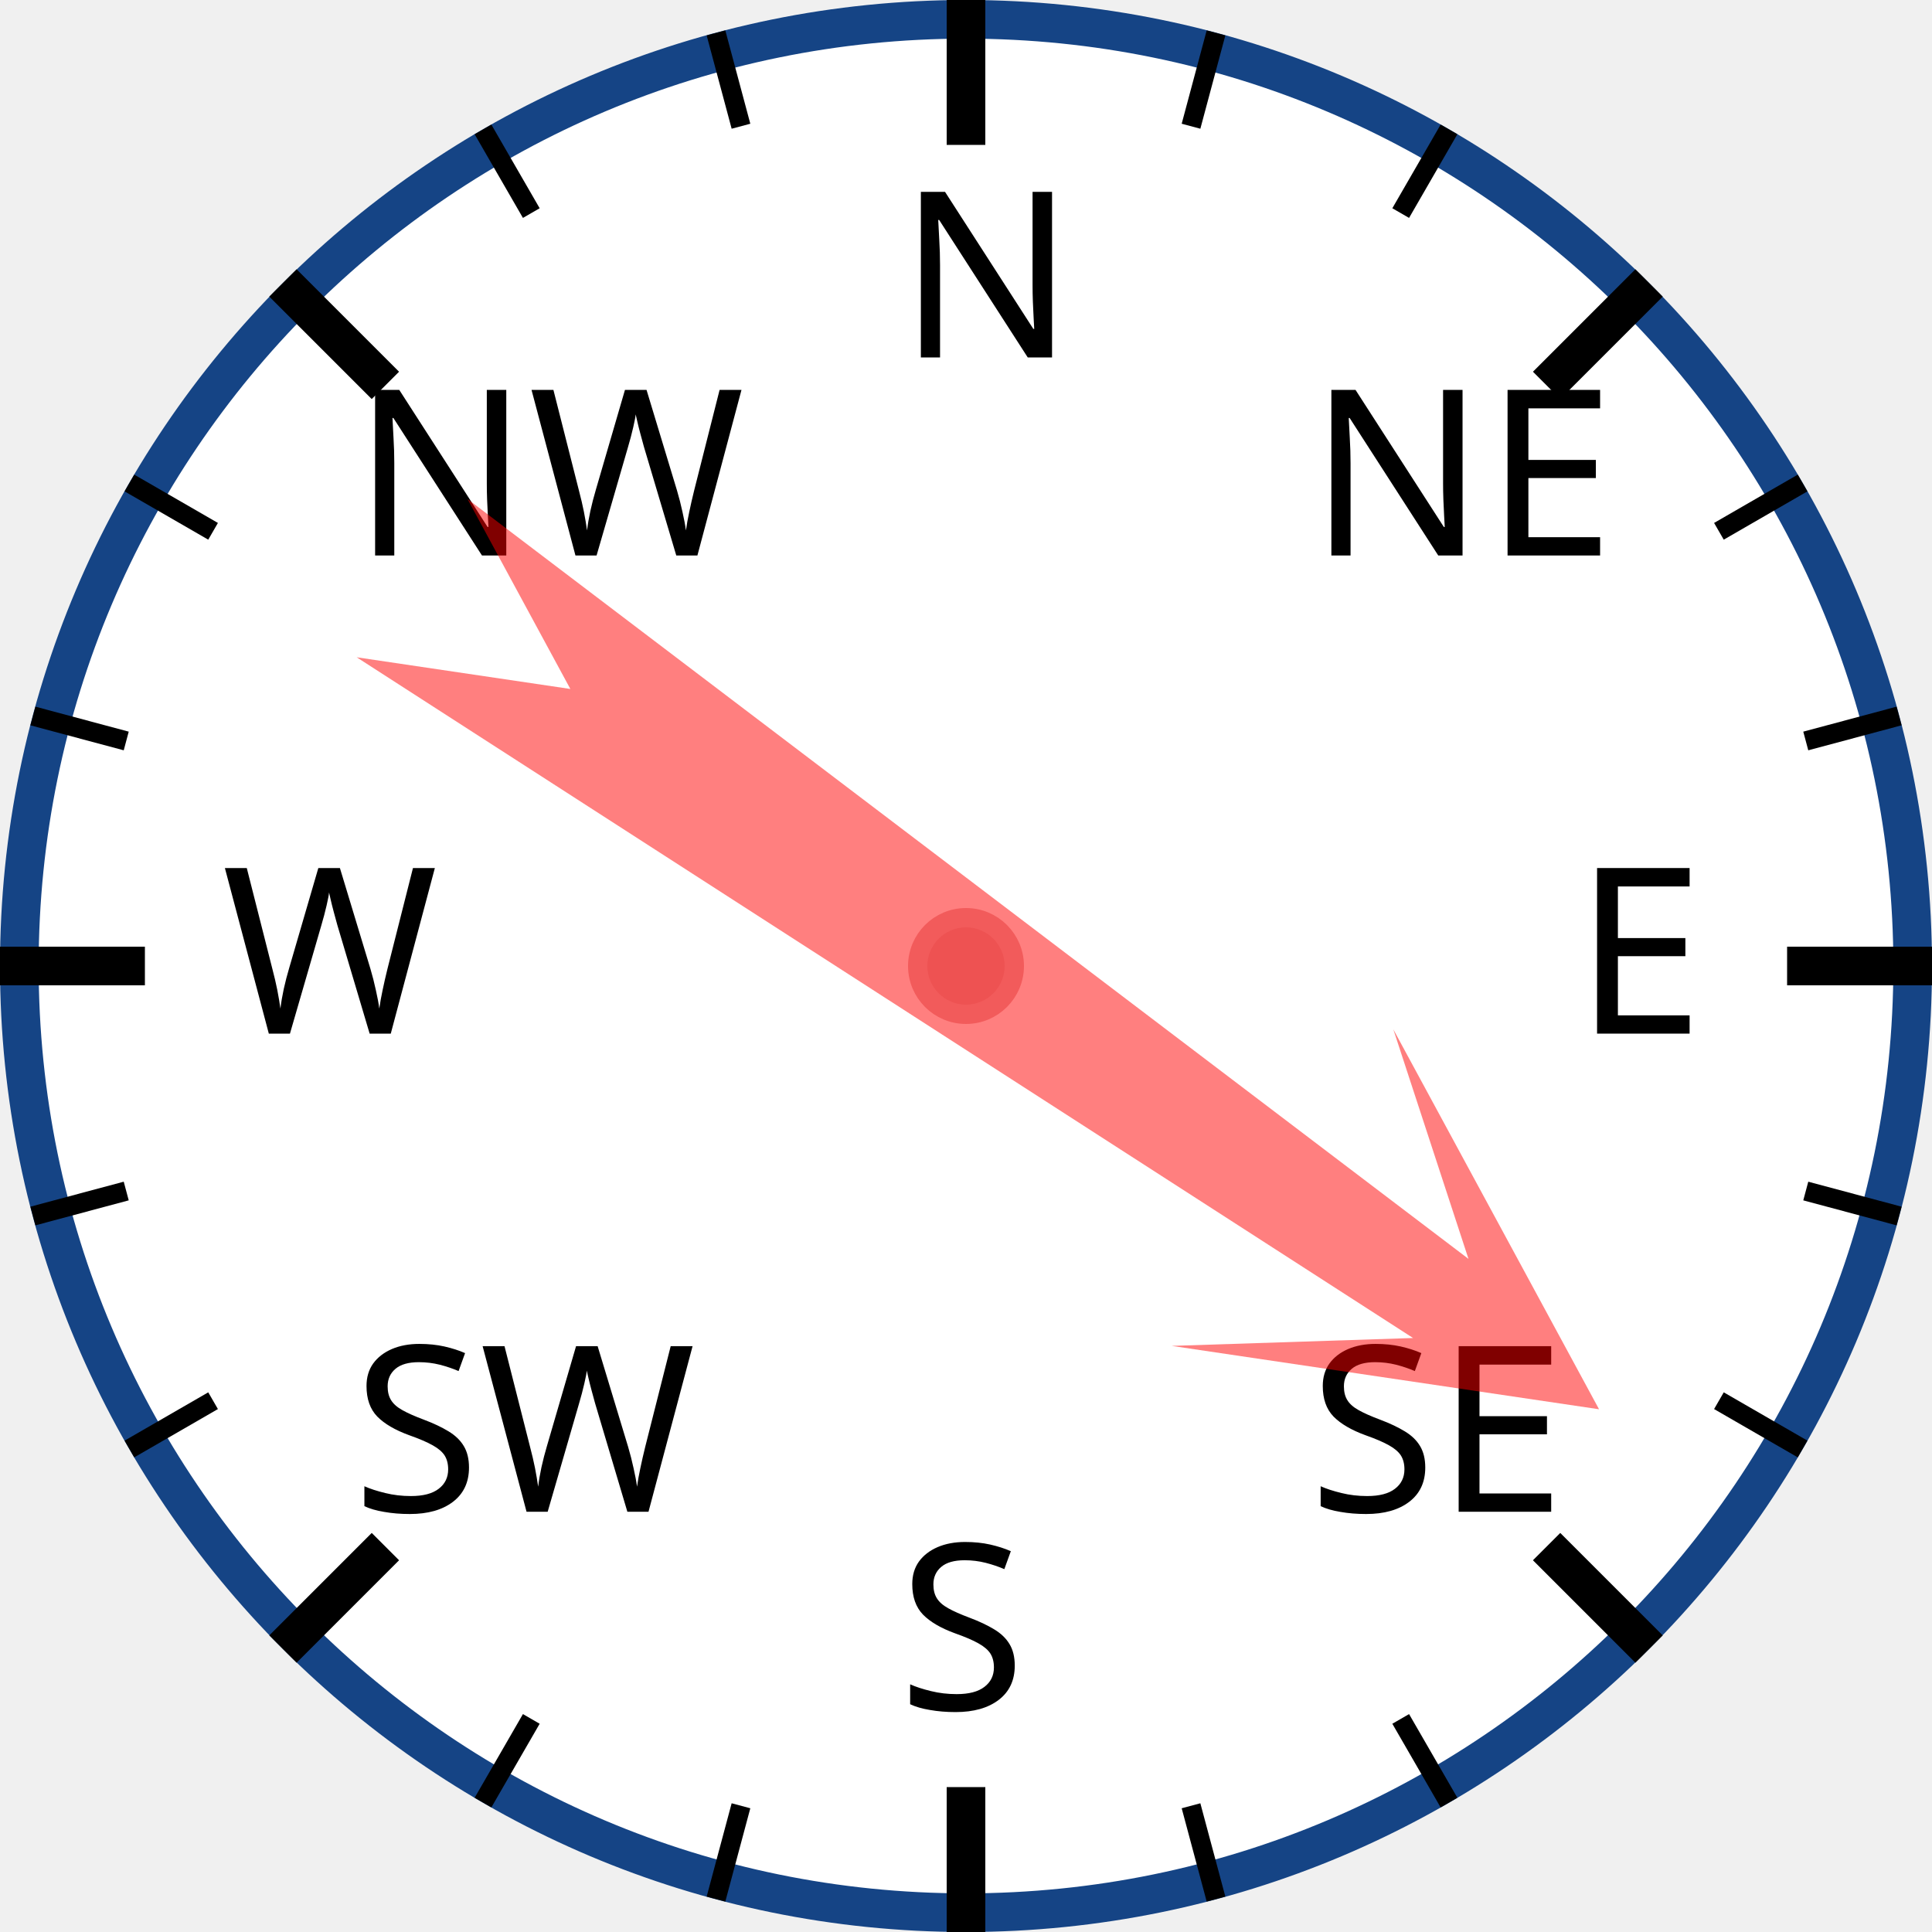
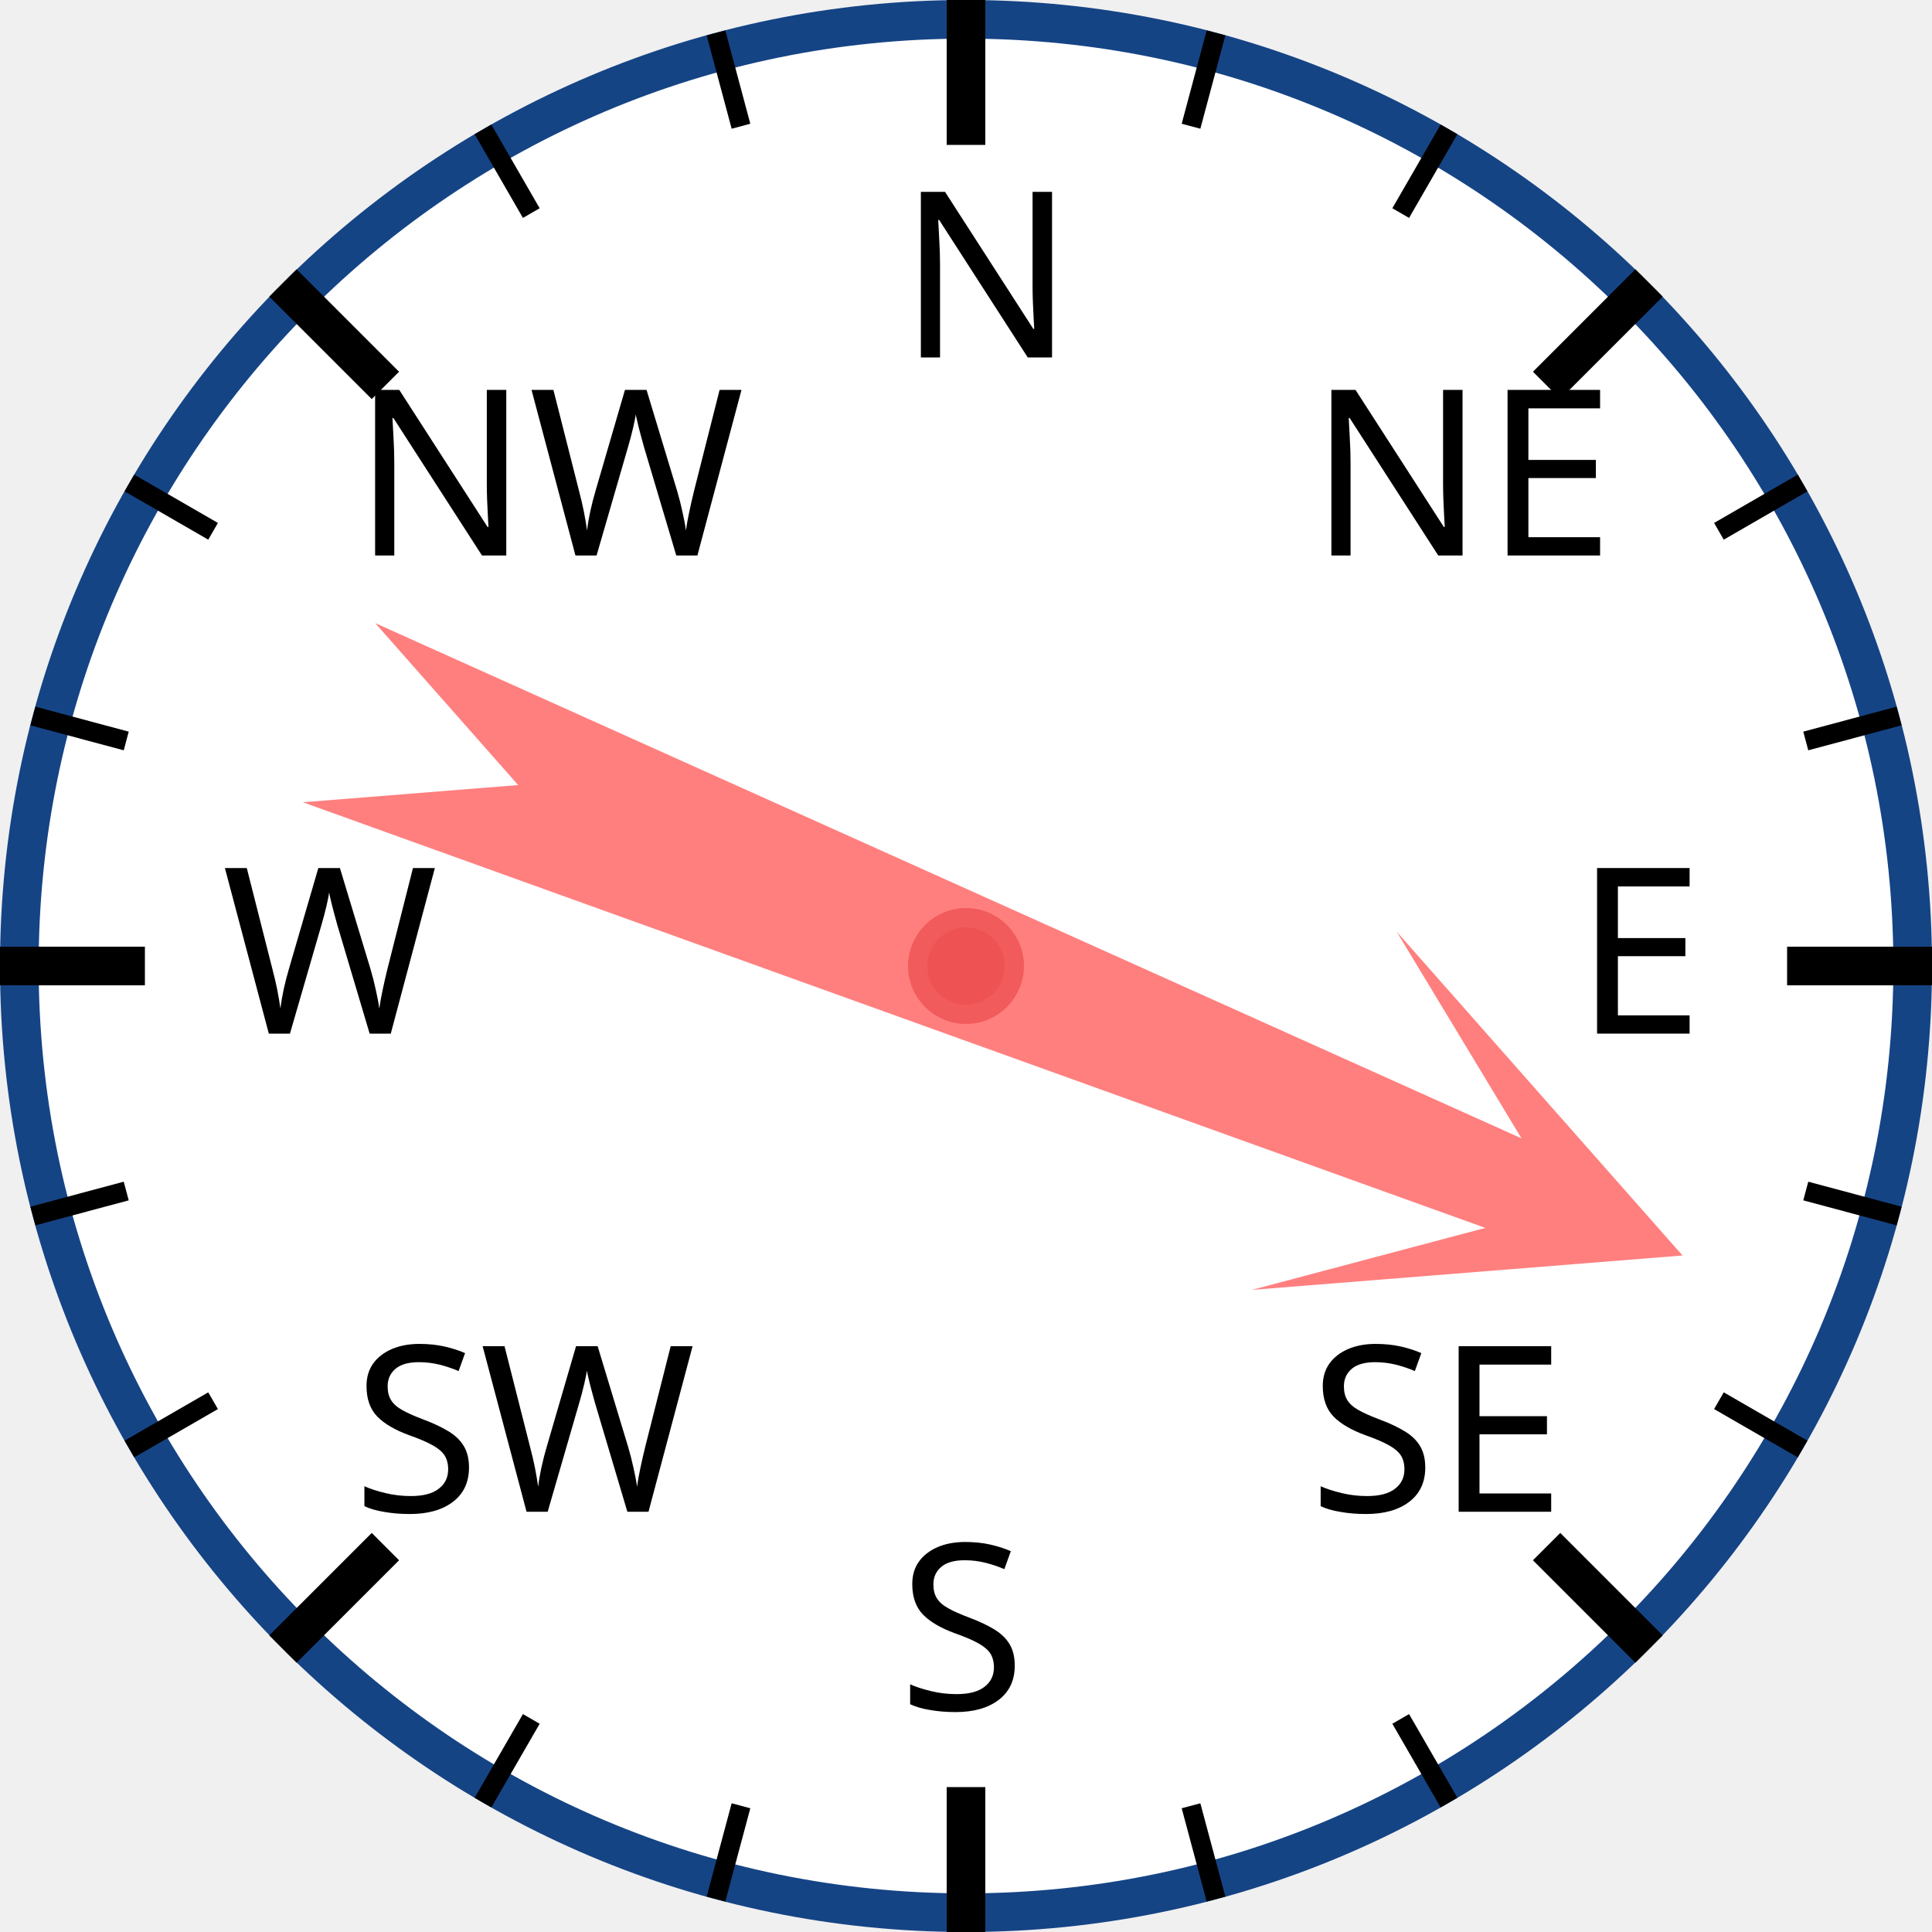
<svg xmlns="http://www.w3.org/2000/svg" width="120px" height="120px" viewBox="0 0 200 200">
  <circle cx="100" cy="100" r="98" style="fill: white; stroke: #154485; stroke-width: 4;" />
  <text x="93.0" y="37.0" style="font-family: sans-serif; font-size: 18pt;">N</text>
  <line x1="100.0" y1="0.0" x2="100.0" y2="15.0" style="stroke: black; stroke-width: 4;" />
  <line x1="74.118" y1="3.407" x2="76.706" y2="13.067" style="stroke: black; stroke-width: 2;" />
  <line x1="50" y1="13.397" x2="55" y2="22.058" style="stroke: black; stroke-width: 2;" />
  <text x="36.503" y="57.503" style="font-family: sans-serif; font-size: 18pt;">NW</text>
  <line x1="29.289" y1="29.289" x2="39.896" y2="39.896" style="stroke: black; stroke-width: 4;" />
  <line x1="13.397" y1="50" x2="22.058" y2="55" style="stroke: black; stroke-width: 2;" />
  <line x1="3.407" y1="74.118" x2="13.067" y2="76.706" style="stroke: black; stroke-width: 2;" />
  <text x="23.0" y="107.0" style="font-family: sans-serif; font-size: 18pt;">W</text>
  <line x1="0.0" y1="100.0" x2="15.0" y2="100.0" style="stroke: black; stroke-width: 4;" />
  <line x1="3.407" y1="125.882" x2="13.067" y2="123.294" style="stroke: black; stroke-width: 2;" />
  <line x1="13.397" y1="150" x2="22.058" y2="145" style="stroke: black; stroke-width: 2;" />
  <text x="36.503" y="156.497" style="font-family: sans-serif; font-size: 18pt;">SW</text>
  <line x1="29.289" y1="170.711" x2="39.896" y2="160.104" style="stroke: black; stroke-width: 4;" />
  <line x1="50" y1="186.603" x2="55" y2="177.942" style="stroke: black; stroke-width: 2;" />
  <line x1="74.118" y1="196.593" x2="76.706" y2="186.933" style="stroke: black; stroke-width: 2;" />
  <text x="93" y="177.0" style="font-family: sans-serif; font-size: 18pt;">S</text>
  <line x1="100" y1="200.0" x2="100" y2="185.0" style="stroke: black; stroke-width: 4;" />
  <line x1="125.882" y1="196.593" x2="123.294" y2="186.933" style="stroke: black; stroke-width: 2;" />
  <line x1="150.0" y1="186.603" x2="145.0" y2="177.942" style="stroke: black; stroke-width: 2;" />
  <text x="135.497" y="156.497" style="font-family: sans-serif; font-size: 18pt;">SE</text>
  <line x1="170.711" y1="170.711" x2="160.104" y2="160.104" style="stroke: black; stroke-width: 4;" />
  <line x1="186.603" y1="150" x2="177.942" y2="145" style="stroke: black; stroke-width: 2;" />
  <line x1="196.593" y1="125.882" x2="186.933" y2="123.294" style="stroke: black; stroke-width: 2;" />
  <text x="163.0" y="107" style="font-family: sans-serif; font-size: 18pt;">E</text>
  <line x1="200.0" y1="100" x2="185.0" y2="100" style="stroke: black; stroke-width: 4;" />
  <line x1="196.593" y1="74.118" x2="186.933" y2="76.706" style="stroke: black; stroke-width: 2;" />
  <line x1="186.603" y1="50" x2="177.942" y2="55" style="stroke: black; stroke-width: 2;" />
  <text x="135.497" y="57.503" style="font-family: sans-serif; font-size: 18pt;">NE</text>
  <line x1="170.711" y1="29.289" x2="160.104" y2="39.896" style="stroke: black; stroke-width: 4;" />
  <line x1="150" y1="13.397" x2="145" y2="22.058" style="stroke: black; stroke-width: 2;" />
  <line x1="125.882" y1="3.407" x2="123.294" y2="13.067" style="stroke: black; stroke-width: 2;" />
-   <polygon points="100 20 120 60 105 40 110 170 100 150 90 170 95 40 80 60" style="fill: red; fill-opacity: 0.5;" transform="rotate(125,100,100)" />
+   <polygon points="100 20 120 60 105 40 110 170 100 150 90 170 95 40 80 60" style="fill: red; fill-opacity: 0.5;" transform="rotate(112,100,100)" />
  <circle cx="100" cy="100" r="5" style="fill: #EE5252; stroke: #F25B5B; stroke-width: 2;" />
</svg>
